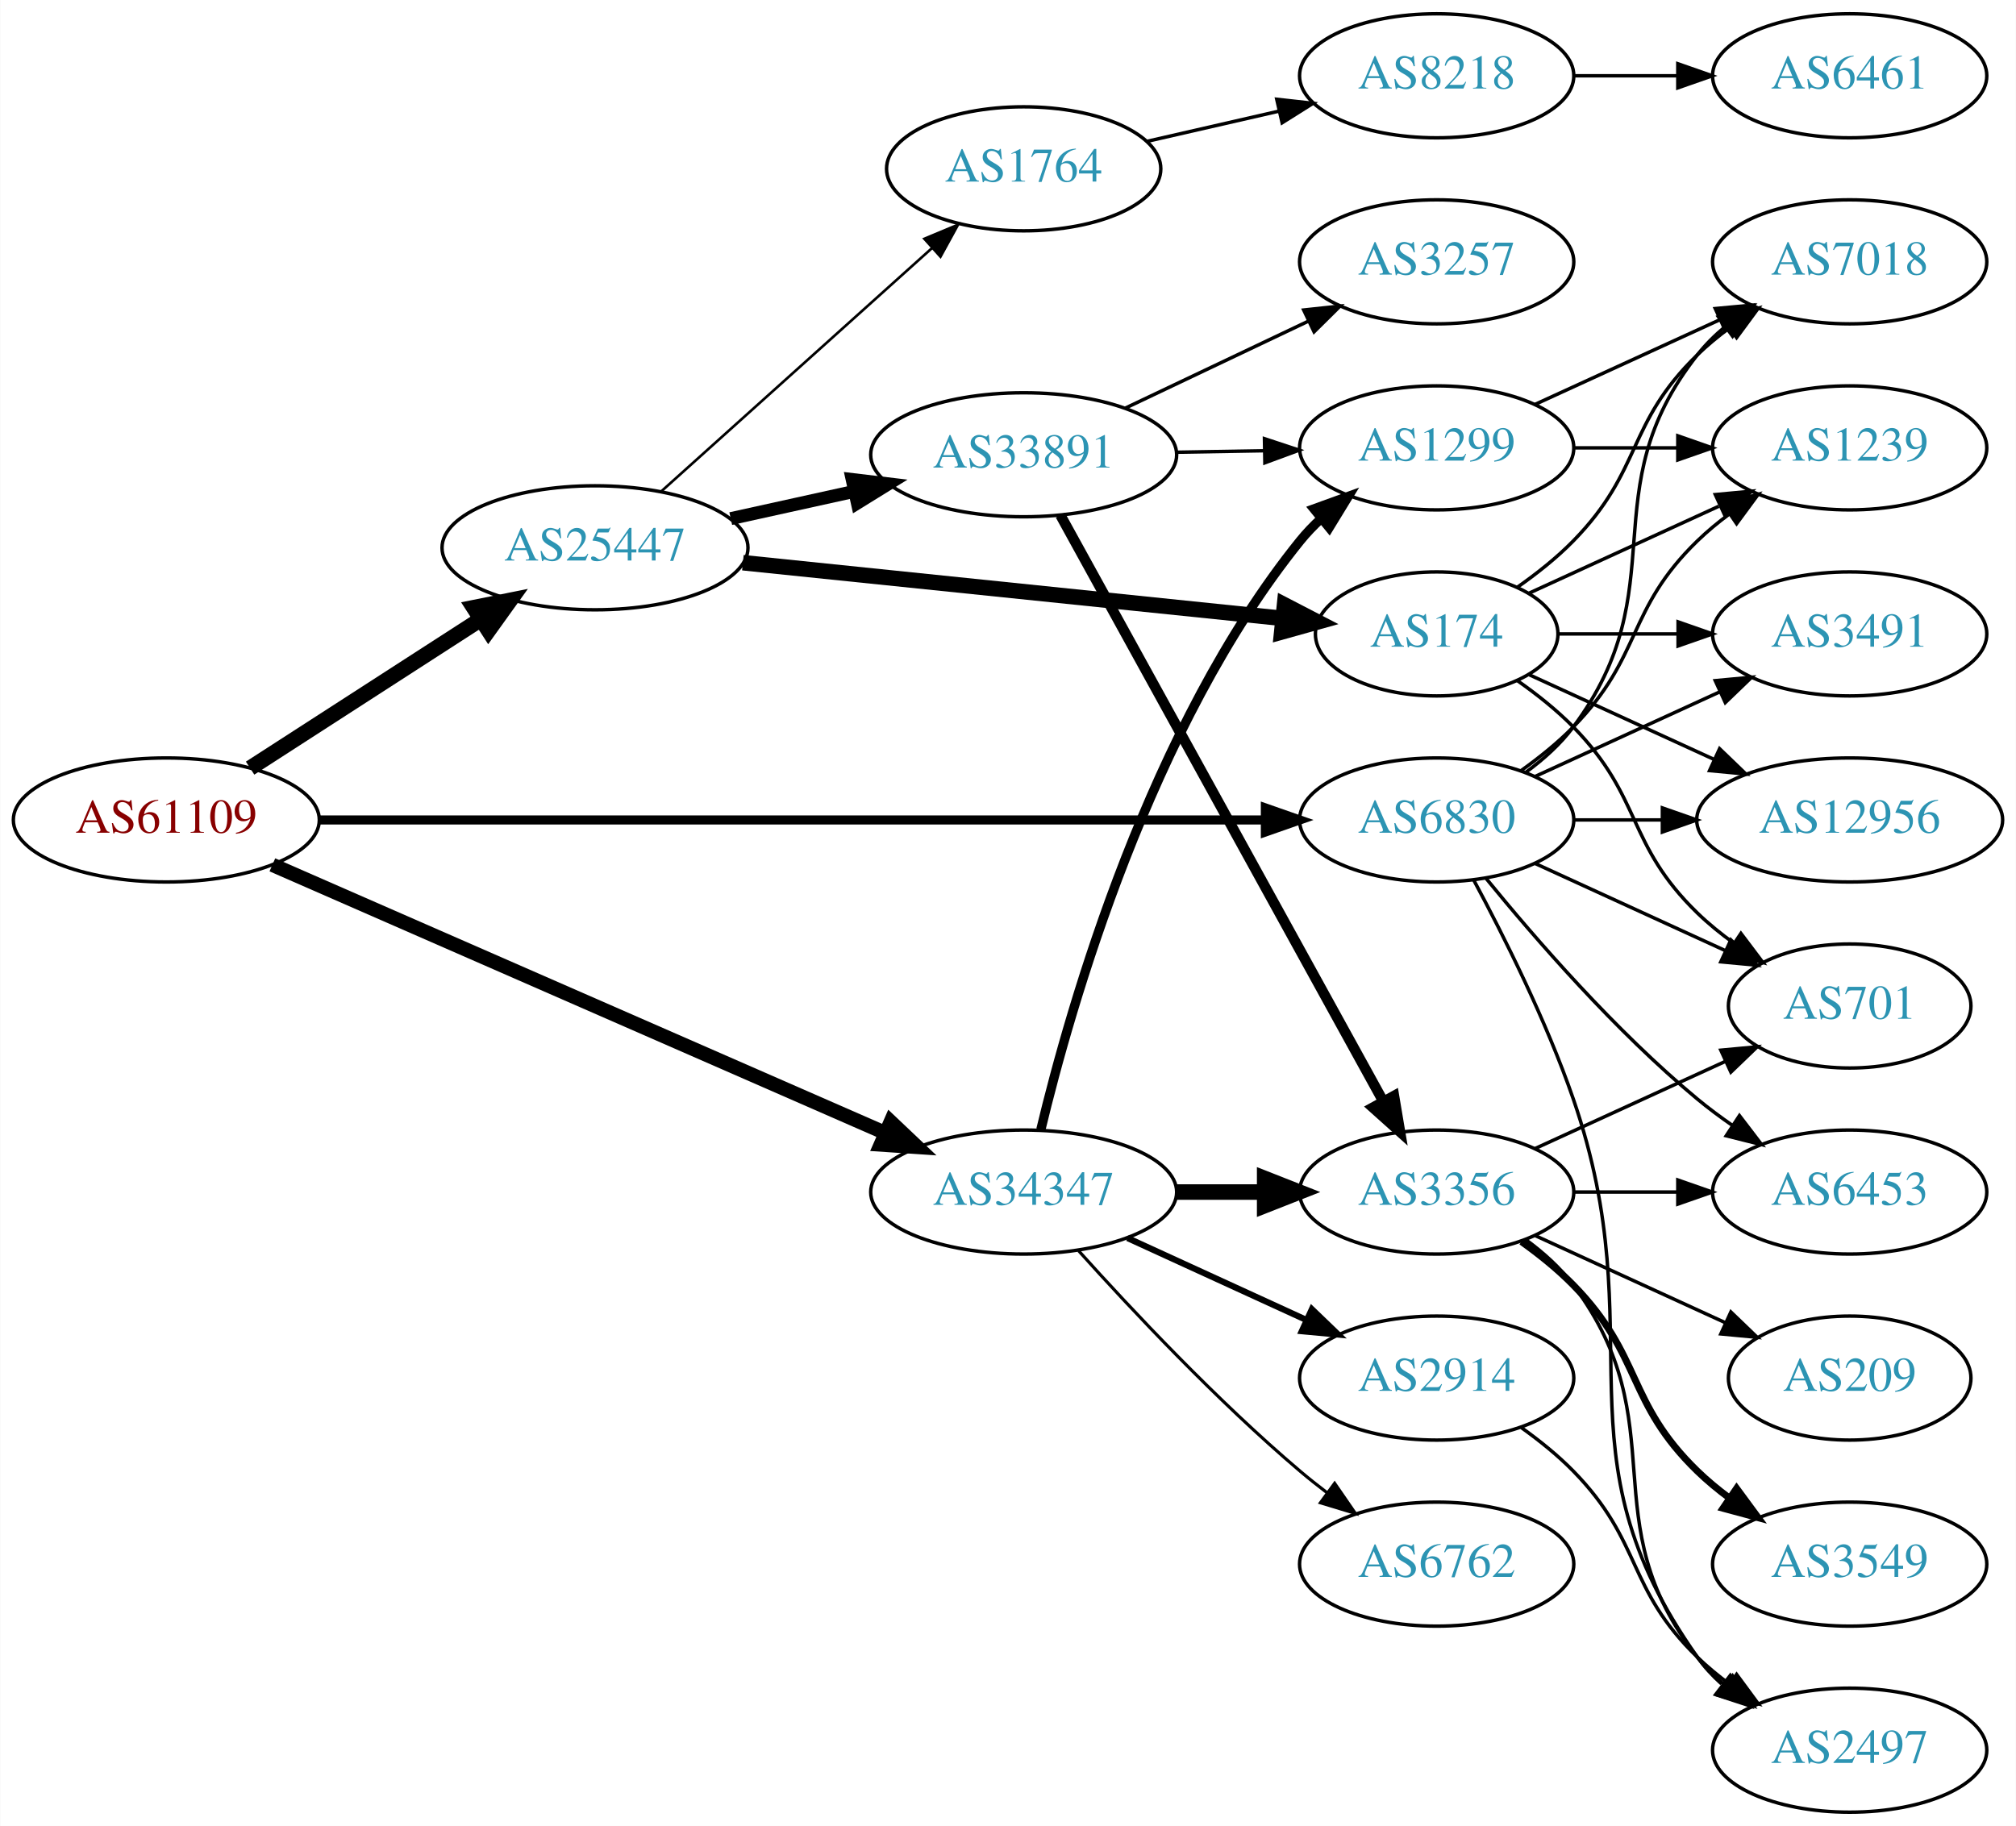
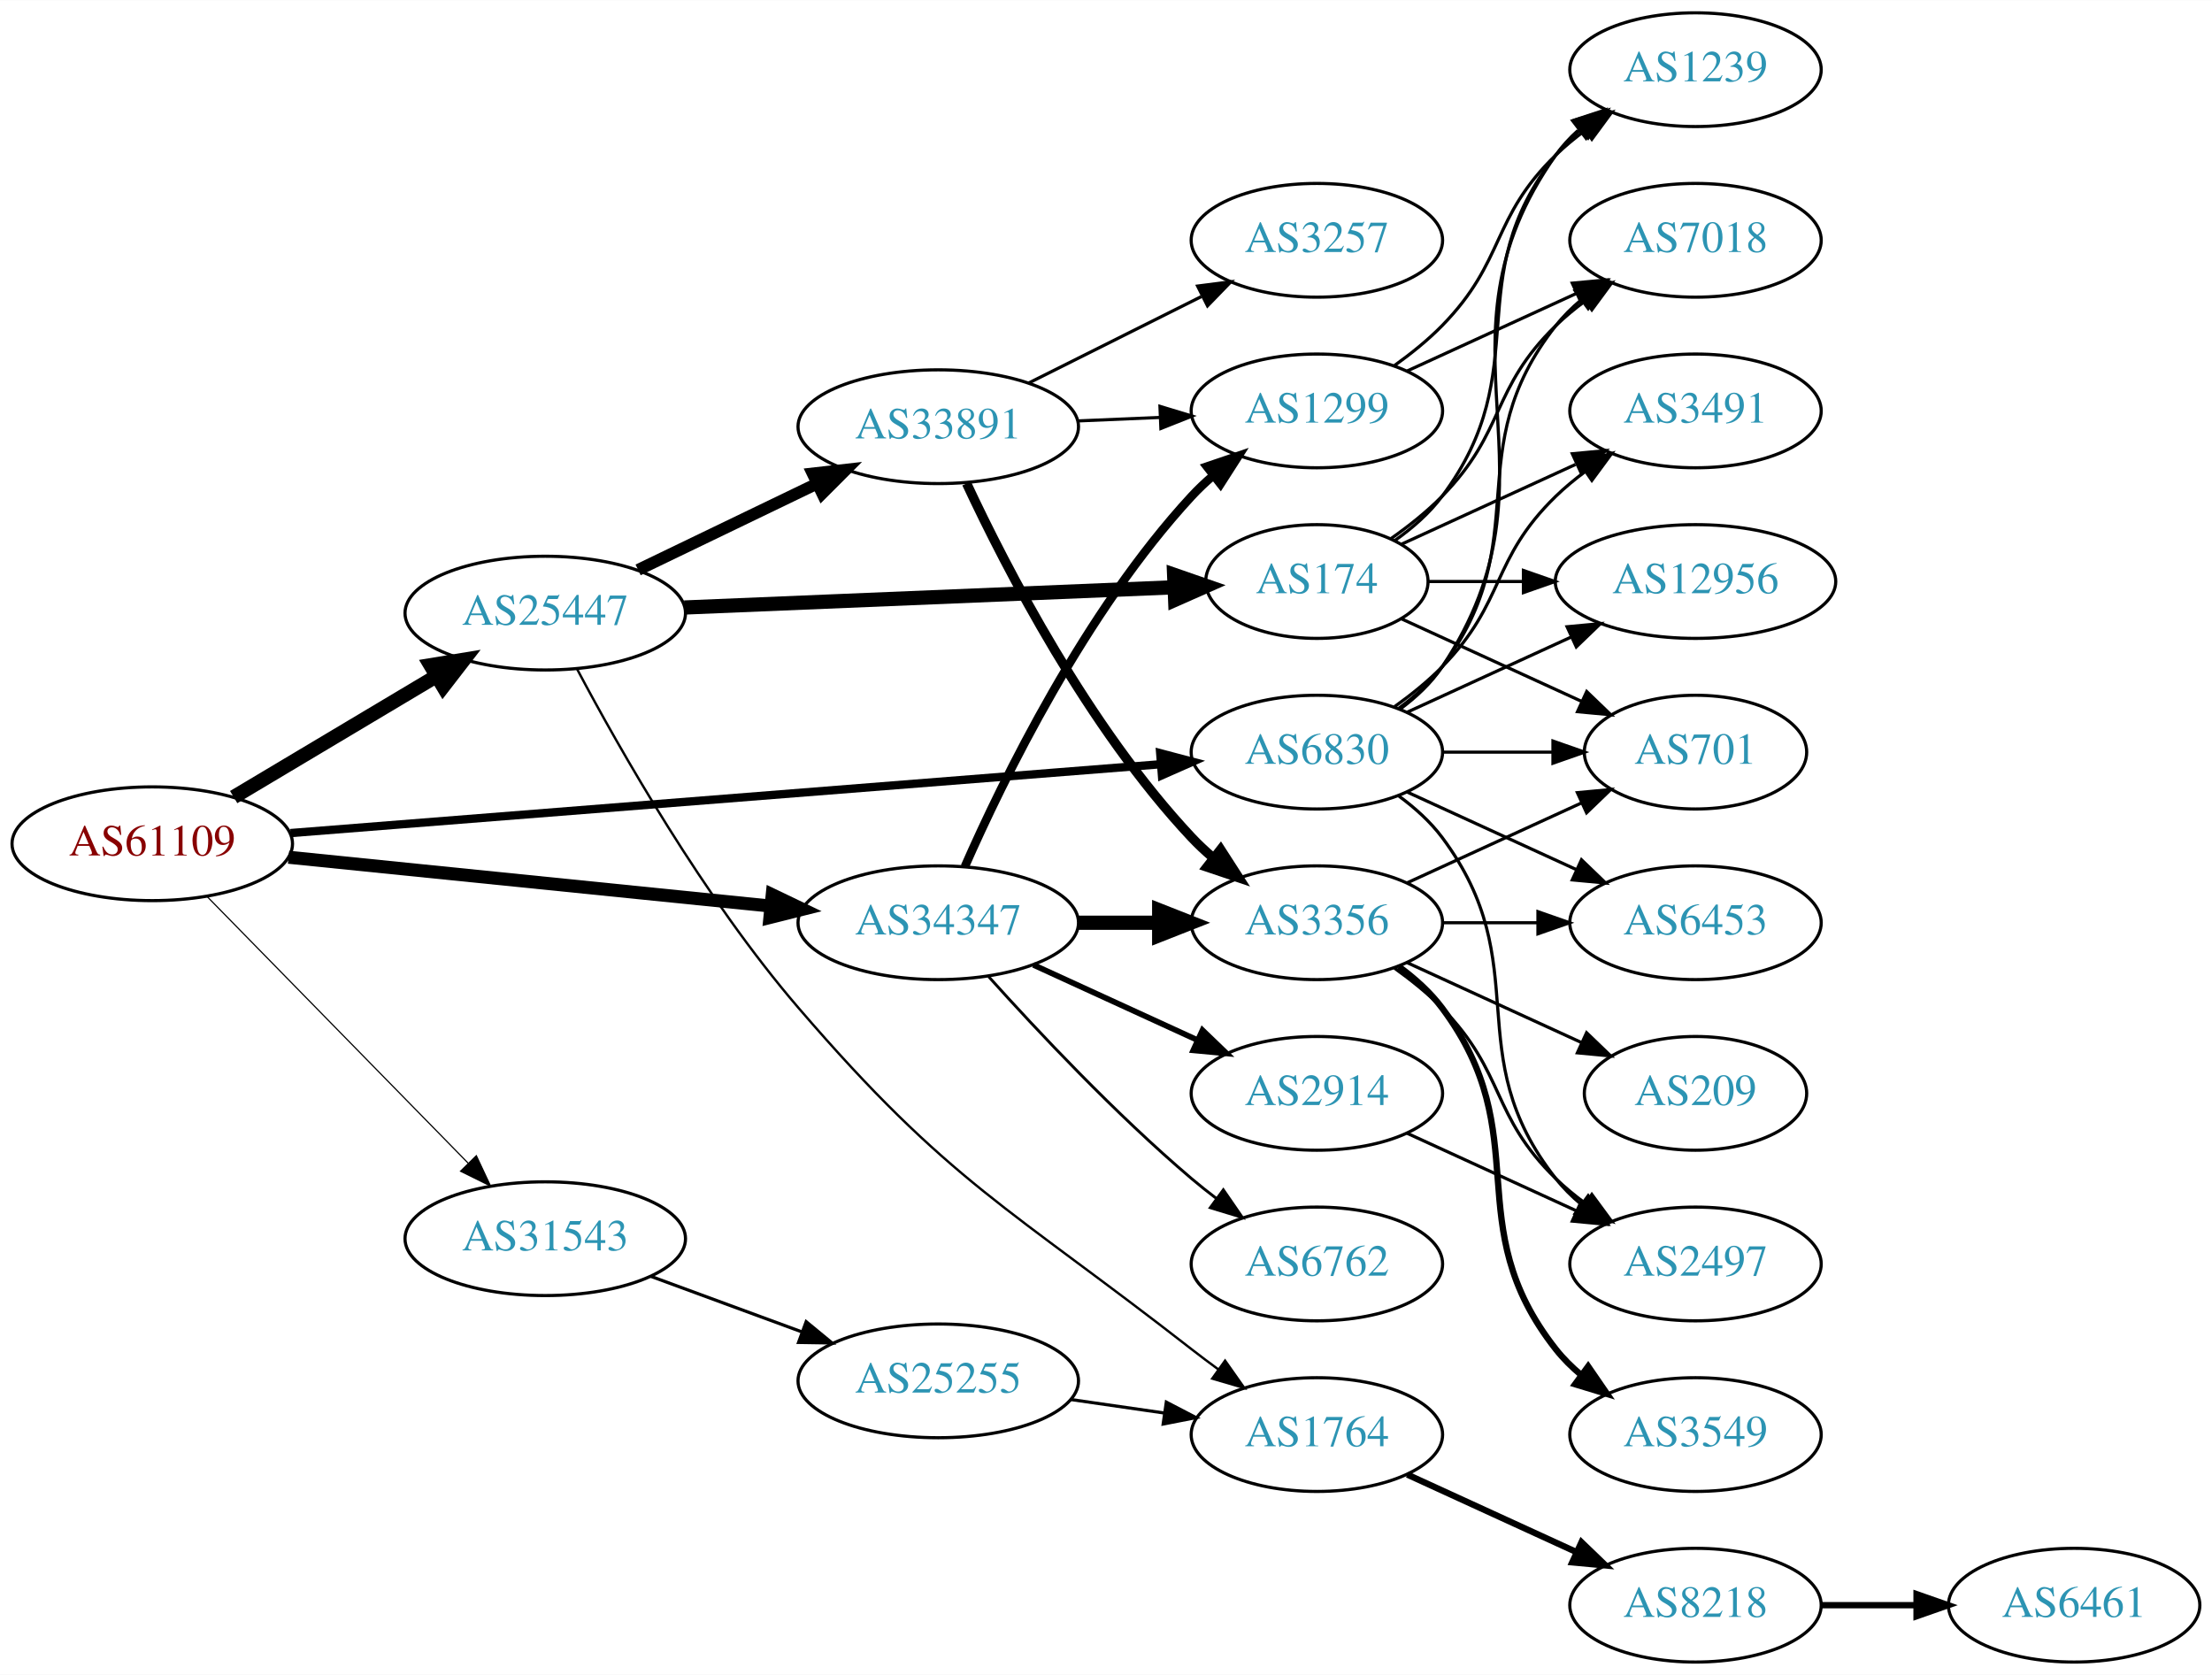
- <svg xmlns="http://www.w3.org/2000/svg" xmlns:xlink="http://www.w3.org/1999/xlink" width="585pt" height="530pt" viewBox="0.00 0.00 584.86 530.00">
+ <svg xmlns="http://www.w3.org/2000/svg" xmlns:xlink="http://www.w3.org/1999/xlink" width="700pt" height="530pt" viewBox="0.00 0.00 700.15 530.00">
  <g id="graph0" class="graph" transform="scale(1 1) rotate(0) translate(4 526)">
-     <polygon fill="white" stroke="none" points="-4,4 -4,-526 580.862,-526 580.862,4 -4,4" />
+     <polygon fill="white" stroke="none" points="-4,4 -4,-526 696.155,-526 696.155,4 -4,4" />
    <g id="node1" class="node">
      <g id="a_node1">
        <a xlink:href="/asn/61109" xlink:title="AS61109 ~ Stadtgemeinde/Stadtwerke Imst [AT]">
-           <ellipse fill="#ffffff" stroke="black" cx="44.196" cy="-288" rx="44.393" ry="18" />
-           <text text-anchor="middle" x="44.196" y="-284.3" font-family="Times,serif" font-size="14.00" fill="#880000">AS61109</text>
+           <ellipse fill="#ffffff" stroke="black" cx="44.196" cy="-259" rx="44.393" ry="18" />
+           <text text-anchor="middle" x="44.196" y="-255.3" font-family="Times,serif" font-size="14.00" fill="#880000">AS61109</text>
        </a>
      </g>
    </g>
    <g id="node2" class="node">
      <g id="a_node2">
        <a xlink:href="/asn/6830" xlink:title="AS6830 ~ LGI-UPC [AT]">
          <ellipse fill="#ffffff" stroke="black" cx="412.823" cy="-288" rx="39.794" ry="18" />
          <text text-anchor="middle" x="412.823" y="-284.3" font-family="Times,serif" font-size="14.00" fill="#2c94b3">AS6830</text>
        </a>
      </g>
    </g>
    <g id="edge1" class="edge">
-       <path fill="none" stroke="black" stroke-width="2.625" d="M88.693,-288C157.482,-288 290.945,-288 362.947,-288" />
-       <polygon fill="black" stroke="black" stroke-width="2.625" points="363.109,-291.5 373.109,-288 363.109,-284.5 363.109,-291.5" />
+       <path fill="none" stroke="black" stroke-width="2.625" d="M87.97,-262.383C156.654,-267.816 291.122,-278.453 363.294,-284.161" />
+       <polygon fill="black" stroke="black" stroke-width="2.625" points="363.23,-287.667 373.475,-284.967 363.782,-280.689 363.23,-287.667" />
    </g>
    <g id="node3" class="node">
      <g id="a_node3">
        <a xlink:href="/asn/25447" xlink:title="AS25447 ~ Hackl-Str. 1, Object 2, OG2 [AT]">
-           <ellipse fill="#ffffff" stroke="black" cx="168.588" cy="-367" rx="44.393" ry="18" />
-           <text text-anchor="middle" x="168.588" y="-363.3" font-family="Times,serif" font-size="14.00" fill="#2c94b3">AS25447</text>
+           <ellipse fill="#ffffff" stroke="black" cx="168.588" cy="-332" rx="44.393" ry="18" />
+           <text text-anchor="middle" x="168.588" y="-328.3" font-family="Times,serif" font-size="14.00" fill="#2c94b3">AS25447</text>
        </a>
      </g>
    </g>
    <g id="edge2" class="edge">
-       <path fill="none" stroke="black" stroke-width="4.5" d="M68.505,-303.045C87.44,-315.267 114.352,-332.638 135.352,-346.192" />
-       <polygon fill="black" stroke="black" stroke-width="4.5" points="133.412,-349.627 143.949,-351.742 137.683,-343.01 133.412,-349.627" />
+       <path fill="none" stroke="black" stroke-width="4.5" d="M69.964,-273.773C88.461,-284.805 113.94,-300.002 134.23,-312.104" />
+       <polygon fill="black" stroke="black" stroke-width="4.5" points="132.252,-315.508 142.857,-317.249 136.286,-308.745 132.252,-315.508" />
    </g>
    <g id="node4" class="node">
      <g id="a_node4">
-         <a xlink:href="/asn/34347" xlink:title="AS34347 ~ HALLAG Kommunal GmbH [AT]">
-           <ellipse fill="#ffffff" stroke="black" cx="292.98" cy="-180" rx="44.393" ry="18" />
-           <text text-anchor="middle" x="292.98" y="-176.3" font-family="Times,serif" font-size="14.00" fill="#2c94b3">AS34347</text>
+         <a xlink:href="/asn/31543" xlink:title="AS31543 ~ myNET gmbh [AT]">
+           <ellipse fill="#ffffff" stroke="black" cx="168.588" cy="-134" rx="44.393" ry="18" />
+           <text text-anchor="middle" x="168.588" y="-130.3" font-family="Times,serif" font-size="14.00" fill="#2c94b3">AS31543</text>
        </a>
      </g>
    </g>
    <g id="edge3" class="edge">
-       <path fill="none" stroke="black" stroke-width="4.125" d="M74.964,-274.973C119.433,-255.512 203.256,-218.828 252.699,-197.191" />
-       <polygon fill="black" stroke="black" stroke-width="4.125" points="254.393,-200.389 262.107,-193.074 251.499,-193.776 254.393,-200.389" />
+       <path fill="none" stroke="black" stroke-width="0.375" d="M61.449,-242.401C82.663,-220.734 119.938,-182.666 144.192,-157.895" />
+       <polygon fill="black" stroke="black" stroke-width="0.375" points="146.773,-160.262 151.268,-150.668 141.771,-155.364 146.773,-160.262" />
    </g>
    <g id="node5" class="node">
      <g id="a_node5">
+         <a xlink:href="/asn/34347" xlink:title="AS34347 ~ HALLAG Kommunal GmbH [AT]">
+           <ellipse fill="#ffffff" stroke="black" cx="292.98" cy="-234" rx="44.393" ry="18" />
+           <text text-anchor="middle" x="292.98" y="-230.3" font-family="Times,serif" font-size="14.00" fill="#2c94b3">AS34347</text>
+         </a>
+       </g>
+     </g>
+     <g id="edge4" class="edge">
+       <path fill="none" stroke="black" stroke-width="4.125" d="M87.339,-254.731C129.486,-250.461 194.398,-243.885 239.781,-239.288" />
+       <polygon fill="black" stroke="black" stroke-width="4.125" points="240.426,-242.851 250.011,-238.252 239.698,-235.669 240.426,-242.851" />
+     </g>
+     <g id="node6" class="node">
+       <g id="a_node6">
+         <a xlink:href="/asn/2497" xlink:title="AS2497 ~ Internet Initiative Japan Inc. [JP]">
+           <ellipse fill="#ffffff" stroke="black" cx="532.666" cy="-126" rx="39.794" ry="18" />
+           <text text-anchor="middle" x="532.666" y="-122.3" font-family="Times,serif" font-size="14.00" fill="#2c94b3">AS2497</text>
+         </a>
+       </g>
+     </g>
+     <g id="edge5" class="edge">
+       <path fill="none" stroke="black" d="M438.754,-274.118C443.83,-270.389 448.748,-265.984 452.469,-261 482.741,-220.458 457.171,-192.754 488.469,-153 490.794,-150.047 493.538,-147.33 496.497,-144.853" />
+       <polygon fill="black" stroke="black" points="498.69,-147.585 504.694,-138.855 494.557,-141.936 498.69,-147.585" />
+     </g>
+     <g id="node7" class="node">
+       <g id="a_node7">
+         <a xlink:href="/asn/6453" xlink:title="AS6453 ~ TATA COMMUNICATIONS (AMERICA) INC [US]">
+           <ellipse fill="#ffffff" stroke="black" cx="532.666" cy="-234" rx="39.794" ry="18" />
+           <text text-anchor="middle" x="532.666" y="-230.3" font-family="Times,serif" font-size="14.00" fill="#2c94b3">AS6453</text>
+         </a>
+       </g>
+     </g>
+     <g id="edge6" class="edge">
+       <path fill="none" stroke="black" d="M441.452,-275.339C457.409,-268.027 477.679,-258.739 494.962,-250.819" />
+       <polygon fill="black" stroke="black" points="496.577,-253.929 504.21,-246.581 493.661,-247.565 496.577,-253.929" />
+     </g>
+     <g id="node8" class="node">
+       <g id="a_node8">
+         <a xlink:href="/asn/3491" xlink:title="AS3491 ~ PCCW Global, Inc. [US]">
+           <ellipse fill="#ffffff" stroke="black" cx="532.666" cy="-396" rx="39.794" ry="18" />
+           <text text-anchor="middle" x="532.666" y="-392.3" font-family="Times,serif" font-size="14.00" fill="#2c94b3">AS3491</text>
+         </a>
+       </g>
+     </g>
+     <g id="edge7" class="edge">
+       <path fill="none" stroke="black" d="M437.417,-302.389C442.673,-306.148 448.005,-310.437 452.469,-315 472.642,-335.617 467.776,-348.906 488.469,-369 491.315,-371.763 494.488,-374.386 497.789,-376.834" />
+       <polygon fill="black" stroke="black" points="495.905,-379.786 506.136,-382.538 499.854,-374.006 495.905,-379.786" />
+     </g>
+     <g id="node9" class="node">
+       <g id="a_node9">
        <a xlink:href="/asn/7018" xlink:title="AS7018 ~ AT&amp;T Services, Inc. [US]">
          <ellipse fill="#ffffff" stroke="black" cx="532.666" cy="-450" rx="39.794" ry="18" />
          <text text-anchor="middle" x="532.666" y="-446.3" font-family="Times,serif" font-size="14.00" fill="#2c94b3">AS7018</text>
        </a>
      </g>
    </g>
-     <g id="edge4" class="edge">
+     <g id="edge8" class="edge">
      <path fill="none" stroke="black" d="M438.754,-301.882C443.83,-305.611 448.748,-310.016 452.469,-315 482.741,-355.542 457.171,-383.246 488.469,-423 490.794,-425.953 493.538,-428.67 496.497,-431.147" />
      <polygon fill="black" stroke="black" points="494.557,-434.064 504.694,-437.145 498.69,-428.415 494.557,-434.064" />
    </g>
-     <g id="node6" class="node">
-       <g id="a_node6">
-         <a xlink:href="/asn/3491" xlink:title="AS3491 ~ PCCW Global, Inc. [US]">
-           <ellipse fill="#ffffff" stroke="black" cx="532.666" cy="-342" rx="39.794" ry="18" />
-           <text text-anchor="middle" x="532.666" y="-338.3" font-family="Times,serif" font-size="14.00" fill="#2c94b3">AS3491</text>
-         </a>
-       </g>
-     </g>
-     <g id="edge5" class="edge">
-       <path fill="none" stroke="black" d="M441.452,-300.661C457.409,-307.973 477.679,-317.261 494.962,-325.181" />
-       <polygon fill="black" stroke="black" points="493.661,-328.435 504.21,-329.419 496.577,-322.071 493.661,-328.435" />
-     </g>
-     <g id="node7" class="node">
-       <g id="a_node7">
-         <a xlink:href="/asn/1239" xlink:title="AS1239 ~ Sprint [US]">
-           <ellipse fill="#ffffff" stroke="black" cx="532.666" cy="-396" rx="39.794" ry="18" />
-           <text text-anchor="middle" x="532.666" y="-392.3" font-family="Times,serif" font-size="14.00" fill="#2c94b3">AS1239</text>
-         </a>
-       </g>
-     </g>
-     <g id="edge6" class="edge">
-       <path fill="none" stroke="black" d="M437.417,-302.389C442.673,-306.148 448.005,-310.437 452.469,-315 472.642,-335.617 467.776,-348.906 488.469,-369 491.315,-371.763 494.488,-374.386 497.789,-376.834" />
-       <polygon fill="black" stroke="black" points="495.905,-379.786 506.136,-382.538 499.854,-374.006 495.905,-379.786" />
-     </g>
-     <g id="node8" class="node">
-       <g id="a_node8">
-         <a xlink:href="/asn/6453" xlink:title="AS6453 ~ TATA COMMUNICATIONS (AMERICA) INC [US]">
-           <ellipse fill="#ffffff" stroke="black" cx="532.666" cy="-180" rx="39.794" ry="18" />
-           <text text-anchor="middle" x="532.666" y="-176.3" font-family="Times,serif" font-size="14.00" fill="#2c94b3">AS6453</text>
-         </a>
-       </g>
-     </g>
-     <g id="edge7" class="edge">
-       <path fill="none" stroke="black" d="M427.242,-270.935C441.357,-253.625 464.771,-226.655 488.469,-207 491.686,-204.332 495.186,-201.73 498.757,-199.259" />
-       <polygon fill="black" stroke="black" points="500.68,-202.183 507.113,-193.764 496.835,-196.334 500.68,-202.183" />
-     </g>
-     <g id="node9" class="node">
-       <g id="a_node9">
-         <a xlink:href="/asn/701" xlink:title="AS701 ~ UUNET [US]">
-           <ellipse fill="#ffffff" stroke="black" cx="532.666" cy="-234" rx="35.194" ry="18" />
-           <text text-anchor="middle" x="532.666" y="-230.3" font-family="Times,serif" font-size="14.00" fill="#2c94b3">AS701</text>
-         </a>
-       </g>
-     </g>
-     <g id="edge8" class="edge">
-       <path fill="none" stroke="black" d="M441.452,-275.339C457.868,-267.817 478.85,-258.202 496.446,-250.139" />
-       <polygon fill="black" stroke="black" points="498.191,-253.189 505.824,-245.842 495.275,-246.826 498.191,-253.189" />
-     </g>
    <g id="node10" class="node">
      <g id="a_node10">
-         <a xlink:href="/asn/2497" xlink:title="AS2497 ~ Internet Initiative Japan Inc. [JP]">
-           <ellipse fill="#ffffff" stroke="black" cx="532.666" cy="-18" rx="39.794" ry="18" />
-           <text text-anchor="middle" x="532.666" y="-14.3" font-family="Times,serif" font-size="14.00" fill="#2c94b3">AS2497</text>
+         <a xlink:href="/asn/701" xlink:title="AS701 ~ UUNET [US]">
+           <ellipse fill="#ffffff" stroke="black" cx="532.666" cy="-288" rx="35.194" ry="18" />
+           <text text-anchor="middle" x="532.666" y="-284.3" font-family="Times,serif" font-size="14.00" fill="#2c94b3">AS701</text>
        </a>
      </g>
    </g>
    <g id="edge9" class="edge">
-       <path fill="none" stroke="black" d="M423.616,-270.474C432.253,-254.389 444.65,-229.685 452.469,-207 476.504,-137.269 445.89,-105.225 488.469,-45 490.461,-42.184 492.848,-39.599 495.464,-37.24" />
-       <polygon fill="black" stroke="black" points="498.016,-39.694 503.832,-30.838 493.763,-34.135 498.016,-39.694" />
+       <path fill="none" stroke="black" d="M452.736,-288C463.822,-288 475.982,-288 487.364,-288" />
+       <polygon fill="black" stroke="black" points="487.546,-291.5 497.546,-288 487.546,-284.5 487.546,-291.5" />
    </g>
    <g id="node11" class="node">
      <g id="a_node11">
        <a xlink:href="/asn/12956" xlink:title="AS12956 ~ TELXIUS [ES]">
-           <ellipse fill="#ffffff" stroke="black" cx="532.666" cy="-288" rx="44.393" ry="18" />
-           <text text-anchor="middle" x="532.666" y="-284.3" font-family="Times,serif" font-size="14.00" fill="#2c94b3">AS12956</text>
+           <ellipse fill="#ffffff" stroke="black" cx="532.666" cy="-342" rx="44.393" ry="18" />
+           <text text-anchor="middle" x="532.666" y="-338.3" font-family="Times,serif" font-size="14.00" fill="#2c94b3">AS12956</text>
        </a>
      </g>
    </g>
    <g id="edge10" class="edge">
-       <path fill="none" stroke="black" d="M452.736,-288C460.838,-288 469.513,-288 478.04,-288" />
-       <polygon fill="black" stroke="black" points="478.317,-291.5 488.317,-288 478.317,-284.5 478.317,-291.5" />
+       <path fill="none" stroke="black" d="M441.452,-300.661C456.95,-307.762 476.516,-316.728 493.463,-324.494" />
+       <polygon fill="black" stroke="black" points="492.016,-327.681 502.565,-328.665 494.933,-321.317 492.016,-327.681" />
    </g>
    <g id="node12" class="node">
      <g id="a_node12">
+         <a xlink:href="/asn/1239" xlink:title="AS1239 ~ Sprint [US]">
+           <ellipse fill="#ffffff" stroke="black" cx="532.666" cy="-504" rx="39.794" ry="18" />
+           <text text-anchor="middle" x="532.666" y="-500.3" font-family="Times,serif" font-size="14.00" fill="#2c94b3">AS1239</text>
+         </a>
+       </g>
+     </g>
+     <g id="edge11" class="edge">
+       <path fill="none" stroke="black" d="M439.142,-301.607C444.198,-305.351 449.01,-309.831 452.469,-315 493.494,-376.294 445.89,-416.775 488.469,-477 490.461,-479.816 492.848,-482.401 495.464,-484.76" />
+       <polygon fill="black" stroke="black" points="493.763,-487.865 503.832,-491.162 498.016,-482.306 493.763,-487.865" />
+     </g>
+     <g id="node13" class="node">
+       <g id="a_node13">
        <a xlink:href="/asn/174" xlink:title="AS174 ~ Cogent Communications [US]">
          <ellipse fill="#ffffff" stroke="black" cx="412.823" cy="-342" rx="35.194" ry="18" />
          <text text-anchor="middle" x="412.823" y="-338.3" font-family="Times,serif" font-size="14.00" fill="#2c94b3">AS174</text>
        </a>
      </g>
    </g>
-     <g id="edge11" class="edge">
-       <path fill="none" stroke="black" stroke-width="4.5" d="M211.506,-362.674C255.257,-358.159 323.561,-351.109 368.007,-346.522" />
-       <polygon fill="black" stroke="black" stroke-width="4.5" points="368.668,-350.412 378.211,-345.469 367.86,-342.579 368.668,-350.412" />
-     </g>
-     <g id="node13" class="node">
-       <g id="a_node13">
-         <a xlink:href="/asn/33891" xlink:title="AS33891 ~ CORE-BACKBONE GMBH GLOBAL NETWORK [DE]">
-           <ellipse fill="#ffffff" stroke="black" cx="292.98" cy="-394" rx="44.393" ry="18" />
-           <text text-anchor="middle" x="292.98" y="-390.3" font-family="Times,serif" font-size="14.00" fill="#2c94b3">AS33891</text>
-         </a>
-       </g>
-     </g>
    <g id="edge12" class="edge">
-       <path fill="none" stroke="black" stroke-width="3.75" d="M207.978,-375.469C219.37,-377.982 231.993,-380.767 243.917,-383.397" />
-       <polygon fill="black" stroke="black" stroke-width="3.75" points="243.208,-386.825 253.727,-385.561 244.716,-379.989 243.208,-386.825" />
+       <path fill="none" stroke="black" stroke-width="4.5" d="M212.616,-333.776C256.291,-335.579 323.582,-338.357 367.66,-340.177" />
+       <polygon fill="black" stroke="black" stroke-width="4.5" points="367.636,-344.117 377.79,-340.595 367.961,-336.248 367.636,-344.117" />
    </g>
    <g id="node14" class="node">
      <g id="a_node14">
-         <a xlink:href="/asn/1764" xlink:title="AS1764 ~ NEXTLAYER-AS [AT]">
-           <ellipse fill="#ffffff" stroke="black" cx="292.98" cy="-477" rx="39.794" ry="18" />
-           <text text-anchor="middle" x="292.98" y="-473.3" font-family="Times,serif" font-size="14.00" fill="#2c94b3">AS1764</text>
+         <a xlink:href="/asn/33891" xlink:title="AS33891 ~ CORE-BACKBONE GMBH GLOBAL NETWORK [DE]">
+           <ellipse fill="#ffffff" stroke="black" cx="292.98" cy="-391" rx="44.393" ry="18" />
+           <text text-anchor="middle" x="292.98" y="-387.3" font-family="Times,serif" font-size="14.00" fill="#2c94b3">AS33891</text>
        </a>
      </g>
    </g>
    <g id="edge13" class="edge">
-       <path fill="none" stroke="black" stroke-width="0.75" d="M187.912,-383.468C208.761,-402.207 242.955,-432.938 266.42,-454.027" />
-       <polygon fill="black" stroke="black" stroke-width="0.75" points="264.154,-456.697 273.931,-460.778 268.833,-451.491 264.154,-456.697" />
+       <path fill="none" stroke="black" stroke-width="3.75" d="M197.975,-345.684C214.813,-353.801 236.355,-364.186 254.569,-372.966" />
+       <polygon fill="black" stroke="black" stroke-width="3.75" points="253.22,-376.201 263.747,-377.39 256.259,-369.895 253.22,-376.201" />
    </g>
    <g id="node15" class="node">
      <g id="a_node15">
+         <a xlink:href="/asn/1764" xlink:title="AS1764 ~ NEXTLAYER-AS [AT]">
+           <ellipse fill="#ffffff" stroke="black" cx="412.823" cy="-72" rx="39.794" ry="18" />
+           <text text-anchor="middle" x="412.823" y="-68.3" font-family="Times,serif" font-size="14.00" fill="#2c94b3">AS1764</text>
+         </a>
+       </g>
+     </g>
+     <g id="edge14" class="edge">
+       <path fill="none" stroke="black" stroke-width="0.75" d="M178.635,-314.34C192.027,-289.087 218.8,-241.865 248.784,-207 296.524,-151.49 315.445,-144.028 373.176,-99 375.905,-96.872 378.787,-94.71 381.696,-92.584" />
+       <polygon fill="black" stroke="black" stroke-width="0.75" points="383.766,-95.406 389.866,-86.743 379.696,-89.712 383.766,-95.406" />
+     </g>
+     <g id="node23" class="node">
+       <g id="a_node23">
+         <a xlink:href="/asn/25255" xlink:title="AS25255 ~ ==&gt; TELE2 AUSTRIA &lt;== [AT]">
+           <ellipse fill="#ffffff" stroke="black" cx="292.98" cy="-89" rx="44.393" ry="18" />
+           <text text-anchor="middle" x="292.98" y="-85.3" font-family="Times,serif" font-size="14.00" fill="#2c94b3">AS25255</text>
+         </a>
+       </g>
+     </g>
+     <g id="edge30" class="edge">
+       <path fill="none" stroke="black" d="M202.066,-122.059C216.727,-116.668 234.234,-110.232 249.886,-104.477" />
+       <polygon fill="black" stroke="black" points="251.173,-107.733 259.351,-100.997 248.758,-101.163 251.173,-107.733" />
+     </g>
+     <g id="node17" class="node">
+       <g id="a_node17">
        <a xlink:href="/asn/1299" xlink:title="AS1299 ~ Telia Carrier [EU]">
          <ellipse fill="#ffffff" stroke="black" cx="412.823" cy="-396" rx="39.794" ry="18" />
          <text text-anchor="middle" x="412.823" y="-392.3" font-family="Times,serif" font-size="14.00" fill="#2c94b3">AS1299</text>
        </a>
      </g>
    </g>
-     <g id="edge31" class="edge">
-       <path fill="none" stroke="black" stroke-width="2.7" d="M297.973,-198.158C306.584,-234.026 329.726,-315.146 373.176,-369 375.007,-371.269 377.077,-373.43 379.284,-375.468" />
-       <polygon fill="black" stroke="black" stroke-width="2.7" points="377.207,-378.291 387.166,-381.906 381.635,-372.869 377.207,-378.291" />
-     </g>
-     <g id="node17" class="node">
-       <g id="a_node17">
+     <g id="edge35" class="edge">
+       <path fill="none" stroke="black" stroke-width="2.7" d="M301.396,-251.761C313.464,-279.183 339.436,-332.473 373.176,-369 375.207,-371.198 377.446,-373.319 379.792,-375.34" />
+       <polygon fill="black" stroke="black" stroke-width="2.7" points="378.004,-378.386 388.036,-381.794 382.319,-372.874 378.004,-378.386" />
+     </g>
+     <g id="node18" class="node">
+       <g id="a_node18">
        <a xlink:href="/asn/3356" xlink:title="AS3356 ~ Level 3 Parent, LLC [US]">
+           <ellipse fill="#ffffff" stroke="black" cx="412.823" cy="-234" rx="39.794" ry="18" />
+           <text text-anchor="middle" x="412.823" y="-230.3" font-family="Times,serif" font-size="14.00" fill="#2c94b3">AS3356</text>
+         </a>
+       </g>
+     </g>
+     <g id="edge33" class="edge">
+       <path fill="none" stroke="black" stroke-width="4.5" d="M337.191,-234C345.504,-234 354.267,-234 362.749,-234" />
+       <polygon fill="black" stroke="black" stroke-width="4.5" points="362.908,-237.938 372.908,-234 362.908,-230.063 362.908,-237.938" />
+     </g>
+     <g id="node24" class="node">
+       <g id="a_node24">
+         <a xlink:href="/asn/2914" xlink:title="AS2914 ~ NTT America, Inc. [US]">
          <ellipse fill="#ffffff" stroke="black" cx="412.823" cy="-180" rx="39.794" ry="18" />
-           <text text-anchor="middle" x="412.823" y="-176.3" font-family="Times,serif" font-size="14.00" fill="#2c94b3">AS3356</text>
+           <text text-anchor="middle" x="412.823" y="-176.3" font-family="Times,serif" font-size="14.00" fill="#2c94b3">AS2914</text>
        </a>
      </g>
    </g>
    <g id="edge32" class="edge">
-       <path fill="none" stroke="black" stroke-width="4.5" d="M337.191,-180C345.504,-180 354.267,-180 362.749,-180" />
-       <polygon fill="black" stroke="black" stroke-width="4.5" points="362.908,-183.938 372.908,-180 362.908,-176.063 362.908,-183.938" />
-     </g>
-     <g id="node22" class="node">
-       <g id="a_node22">
-         <a xlink:href="/asn/2914" xlink:title="AS2914 ~ NTT America, Inc. [US]">
+       <path fill="none" stroke="black" stroke-width="1.8" d="M323.11,-220.652C338.721,-213.498 358.119,-204.609 374.791,-196.97" />
+       <polygon fill="black" stroke="black" stroke-width="1.8" points="376.61,-199.986 384.243,-192.638 373.694,-193.622 376.61,-199.986" />
+     </g>
+     <g id="node25" class="node">
+       <g id="a_node25">
+         <a xlink:href="/asn/6762" xlink:title="AS6762 ~ TELECOM ITALIA SPARKLE S.p.A. [IT]">
          <ellipse fill="#ffffff" stroke="black" cx="412.823" cy="-126" rx="39.794" ry="18" />
-           <text text-anchor="middle" x="412.823" y="-122.3" font-family="Times,serif" font-size="14.00" fill="#2c94b3">AS2914</text>
-         </a>
-       </g>
-     </g>
-     <g id="edge29" class="edge">
-       <path fill="none" stroke="black" stroke-width="1.8" d="M323.11,-166.652C338.721,-159.498 358.119,-150.609 374.791,-142.97" />
-       <polygon fill="black" stroke="black" stroke-width="1.8" points="376.61,-145.986 384.243,-138.638 373.694,-139.622 376.61,-145.986" />
-     </g>
-     <g id="node23" class="node">
-       <g id="a_node23">
-         <a xlink:href="/asn/6762" xlink:title="AS6762 ~ TELECOM ITALIA SPARKLE S.p.A. [IT]">
-           <ellipse fill="#ffffff" stroke="black" cx="412.823" cy="-72" rx="39.794" ry="18" />
-           <text text-anchor="middle" x="412.823" y="-68.3" font-family="Times,serif" font-size="14.00" fill="#2c94b3">AS6762</text>
-         </a>
-       </g>
-     </g>
-     <g id="edge30" class="edge">
-       <path fill="none" stroke="black" stroke-width="0.9" d="M308.913,-162.956C324.239,-145.903 349.175,-119.35 373.176,-99 375.674,-96.883 378.334,-94.768 381.045,-92.707" />
-       <polygon fill="black" stroke="black" stroke-width="0.9" points="383.212,-95.459 389.222,-86.734 379.082,-89.806 383.212,-95.459" />
-     </g>
-     <g id="edge14" class="edge">
-       <path fill="none" stroke="black" d="M436.206,-355.532C441.848,-359.49 447.661,-364.086 452.469,-369 472.642,-389.617 467.776,-402.906 488.469,-423 491.315,-425.763 494.488,-428.386 497.789,-430.834" />
-       <polygon fill="black" stroke="black" points="495.905,-433.786 506.136,-436.538 499.854,-428.006 495.905,-433.786" />
-     </g>
-     <g id="edge17" class="edge">
-       <path fill="none" stroke="black" d="M448.225,-342C459.049,-342 471.216,-342 482.843,-342" />
-       <polygon fill="black" stroke="black" points="482.874,-345.5 492.874,-342 482.874,-338.5 482.874,-345.5" />
+           <text text-anchor="middle" x="412.823" y="-122.3" font-family="Times,serif" font-size="14.00" fill="#2c94b3">AS6762</text>
+         </a>
+       </g>
+     </g>
+     <g id="edge34" class="edge">
+       <path fill="none" stroke="black" stroke-width="0.9" d="M308.913,-216.956C324.239,-199.903 349.175,-173.35 373.176,-153 375.674,-150.883 378.334,-148.768 381.045,-146.707" />
+       <polygon fill="black" stroke="black" stroke-width="0.9" points="383.212,-149.459 389.222,-140.734 379.082,-143.806 383.212,-149.459" />
    </g>
    <g id="edge18" class="edge">
      <path fill="none" stroke="black" d="M439.684,-353.851C455.805,-361.238 476.807,-370.862 494.672,-379.048" />
      <polygon fill="black" stroke="black" points="493.675,-382.441 504.224,-383.425 496.591,-376.077 493.675,-382.441" />
    </g>
    <g id="edge16" class="edge">
-       <path fill="none" stroke="black" d="M436.206,-328.468C441.848,-324.51 447.661,-319.914 452.469,-315 472.642,-294.383 467.776,-281.094 488.469,-261 491.697,-257.866 495.348,-254.911 499.126,-252.188" />
-       <polygon fill="black" stroke="black" points="501.105,-255.075 507.486,-246.617 497.224,-249.25 501.105,-255.075" />
+       <path fill="none" stroke="black" d="M436.206,-355.532C441.848,-359.49 447.661,-364.086 452.469,-369 472.642,-389.617 467.776,-402.906 488.469,-423 491.315,-425.763 494.488,-428.386 497.789,-430.834" />
+       <polygon fill="black" stroke="black" points="495.905,-433.786 506.136,-436.538 499.854,-428.006 495.905,-433.786" />
+     </g>
+     <g id="edge19" class="edge">
+       <path fill="none" stroke="black" d="M439.684,-330.149C456.416,-322.482 478.406,-312.406 496.689,-304.028" />
+       <polygon fill="black" stroke="black" points="498.232,-307.171 505.865,-299.823 495.316,-300.807 498.232,-307.171" />
    </g>
    <g id="edge15" class="edge">
-       <path fill="none" stroke="black" d="M439.684,-330.149C455.347,-322.972 475.619,-313.683 493.144,-305.652" />
-       <polygon fill="black" stroke="black" points="494.918,-308.689 502.551,-301.341 492.002,-302.325 494.918,-308.689" />
-     </g>
-     <g id="edge19" class="edge">
-       <path fill="none" stroke="black" d="M337.191,-394.733C345.504,-394.874 354.267,-395.023 362.749,-395.167" />
-       <polygon fill="black" stroke="black" points="362.85,-398.669 372.908,-395.34 362.969,-391.67 362.85,-398.669" />
+       <path fill="none" stroke="black" d="M448.225,-342C457.6,-342 467.983,-342 478.149,-342" />
+       <polygon fill="black" stroke="black" points="478.199,-345.5 488.199,-342 478.198,-338.5 478.199,-345.5" />
+     </g>
+     <g id="edge17" class="edge">
+       <path fill="none" stroke="black" d="M437.549,-355.011C443.046,-358.919 448.454,-363.622 452.469,-369 482.741,-409.542 457.171,-437.246 488.469,-477 490.794,-479.953 493.538,-482.67 496.497,-485.147" />
+       <polygon fill="black" stroke="black" points="494.557,-488.064 504.694,-491.145 498.69,-482.415 494.557,-488.064" />
    </g>
    <g id="node16" class="node">
      <g id="a_node16">
        <a xlink:href="/asn/3257" xlink:title="AS3257 ~ GTT [DE]">
          <ellipse fill="#ffffff" stroke="black" cx="412.823" cy="-450" rx="39.794" ry="18" />
          <text text-anchor="middle" x="412.823" y="-446.3" font-family="Times,serif" font-size="14.00" fill="#2c94b3">AS3257</text>
        </a>
      </g>
    </g>
    <g id="edge20" class="edge">
-       <path fill="none" stroke="black" d="M322.507,-407.556C338.484,-415.149 358.568,-424.693 375.643,-432.807" />
-       <polygon fill="black" stroke="black" points="374.239,-436.015 384.774,-437.146 377.244,-429.692 374.239,-436.015" />
+       <path fill="none" stroke="black" d="M321.609,-404.833C337.911,-412.994 358.714,-423.41 376.234,-432.182" />
+       <polygon fill="black" stroke="black" points="375.072,-435.514 385.581,-436.861 378.206,-429.255 375.072,-435.514" />
    </g>
    <g id="edge21" class="edge">
-       <path fill="none" stroke="black" stroke-width="3" d="M303.624,-376.487C324.262,-339.009 372.814,-250.839 397.244,-206.475" />
-       <polygon fill="black" stroke="black" stroke-width="3" points="400.454,-207.902 402.211,-197.454 394.322,-204.526 400.454,-207.902" />
-     </g>
-     <g id="node20" class="node">
-       <g id="a_node20">
+       <path fill="none" stroke="black" d="M337.191,-392.833C345.597,-393.19 354.464,-393.566 363.035,-393.93" />
+       <polygon fill="black" stroke="black" points="363.154,-397.438 373.293,-394.365 363.45,-390.444 363.154,-397.438" />
+     </g>
+     <g id="edge22" class="edge">
+       <path fill="none" stroke="black" stroke-width="3" d="M301.958,-373.042C314.399,-346.416 340.429,-295.867 373.176,-261 375.225,-258.819 377.477,-256.71 379.832,-254.697" />
+       <polygon fill="black" stroke="black" stroke-width="3" points="382.357,-257.167 388.092,-248.259 378.054,-251.646 382.357,-257.167" />
+     </g>
+     <g id="node19" class="node">
+       <g id="a_node19">
        <a xlink:href="/asn/8218" xlink:title="AS8218 ~ legacy Neotelecoms [FR]">
-           <ellipse fill="#ffffff" stroke="black" cx="412.823" cy="-504" rx="39.794" ry="18" />
-           <text text-anchor="middle" x="412.823" y="-500.3" font-family="Times,serif" font-size="14.00" fill="#2c94b3">AS8218</text>
-         </a>
-       </g>
-     </g>
-     <g id="edge27" class="edge">
-       <path fill="none" stroke="black" d="M328.7,-484.955C340.7,-487.704 354.32,-490.825 367.013,-493.733" />
-       <polygon fill="black" stroke="black" points="366.415,-497.187 376.945,-496.009 367.979,-490.364 366.415,-497.187" />
-     </g>
-     <g id="edge34" class="edge">
+           <ellipse fill="#ffffff" stroke="black" cx="532.666" cy="-18" rx="39.794" ry="18" />
+           <text text-anchor="middle" x="532.666" y="-14.3" font-family="Times,serif" font-size="14.00" fill="#2c94b3">AS8218</text>
+         </a>
+       </g>
+     </g>
+     <g id="edge23" class="edge">
+       <path fill="none" stroke="black" stroke-width="2" d="M441.452,-59.339C457.409,-52.027 477.679,-42.739 494.962,-34.819" />
+       <polygon fill="black" stroke="black" stroke-width="2" points="496.577,-37.929 504.21,-30.581 493.661,-31.565 496.577,-37.929" />
+     </g>
+     <g id="edge38" class="edge">
      <path fill="none" stroke="black" d="M441.452,-408.661C457.409,-415.973 477.679,-425.261 494.962,-433.181" />
      <polygon fill="black" stroke="black" points="493.661,-436.435 504.21,-437.419 496.577,-430.071 493.661,-436.435" />
    </g>
-     <g id="edge35" class="edge">
-       <path fill="none" stroke="black" d="M452.736,-396C462.289,-396 472.639,-396 482.601,-396" />
-       <polygon fill="black" stroke="black" points="482.794,-399.5 492.794,-396 482.794,-392.5 482.794,-399.5" />
-     </g>
-     <g id="edge25" class="edge">
-       <path fill="none" stroke="black" d="M452.736,-180C462.289,-180 472.639,-180 482.601,-180" />
-       <polygon fill="black" stroke="black" points="482.794,-183.5 492.794,-180 482.794,-176.5 482.794,-183.5" />
-     </g>
-     <g id="edge24" class="edge">
-       <path fill="none" stroke="black" d="M441.452,-192.661C457.868,-200.183 478.85,-209.798 496.446,-217.861" />
-       <polygon fill="black" stroke="black" points="495.275,-221.174 505.824,-222.158 498.191,-214.811 495.275,-221.174" />
-     </g>
-     <g id="edge26" class="edge">
-       <path fill="none" stroke="black" d="M438.754,-166.118C443.83,-162.389 448.748,-157.984 452.469,-153 482.741,-112.458 457.171,-84.754 488.469,-45 490.794,-42.047 493.538,-39.33 496.497,-36.853" />
-       <polygon fill="black" stroke="black" points="498.69,-39.585 504.694,-30.855 494.557,-33.936 498.69,-39.585" />
-     </g>
-     <g id="node18" class="node">
-       <g id="a_node18">
-         <a xlink:href="/asn/209" xlink:title="AS209 ~ CenturyLink Communications, LLC [US]">
-           <ellipse fill="#ffffff" stroke="black" cx="532.666" cy="-126" rx="35.194" ry="18" />
-           <text text-anchor="middle" x="532.666" y="-122.3" font-family="Times,serif" font-size="14.00" fill="#2c94b3">AS209</text>
-         </a>
-       </g>
-     </g>
-     <g id="edge22" class="edge">
-       <path fill="none" stroke="black" d="M441.452,-167.339C457.868,-159.817 478.85,-150.202 496.446,-142.139" />
-       <polygon fill="black" stroke="black" points="498.191,-145.189 505.824,-137.842 495.275,-138.826 498.191,-145.189" />
-     </g>
-     <g id="node19" class="node">
-       <g id="a_node19">
+     <g id="edge37" class="edge">
+       <path fill="none" stroke="black" d="M437.417,-410.389C442.673,-414.148 448.005,-418.437 452.469,-423 472.642,-443.617 467.776,-456.906 488.469,-477 491.315,-479.763 494.488,-482.386 497.789,-484.834" />
+       <polygon fill="black" stroke="black" points="495.905,-487.786 506.136,-490.538 499.854,-482.006 495.905,-487.786" />
+     </g>
+     <g id="edge27" class="edge">
+       <path fill="none" stroke="black" d="M437.417,-219.611C442.673,-215.852 448.005,-211.563 452.469,-207 472.642,-186.383 467.776,-173.094 488.469,-153 491.315,-150.237 494.488,-147.614 497.789,-145.166" />
+       <polygon fill="black" stroke="black" points="499.854,-147.994 506.136,-139.462 495.905,-142.214 499.854,-147.994" />
+     </g>
+     <g id="edge28" class="edge">
+       <path fill="none" stroke="black" d="M452.736,-234C462.289,-234 472.639,-234 482.601,-234" />
+       <polygon fill="black" stroke="black" points="482.794,-237.5 492.794,-234 482.794,-230.5 482.794,-237.5" />
+     </g>
+     <g id="edge29" class="edge">
+       <path fill="none" stroke="black" d="M441.452,-246.661C457.868,-254.183 478.85,-263.798 496.446,-271.861" />
+       <polygon fill="black" stroke="black" points="495.275,-275.174 505.824,-276.158 498.191,-268.811 495.275,-275.174" />
+     </g>
+     <g id="node21" class="node">
+       <g id="a_node21">
        <a xlink:href="/asn/3549" xlink:title="AS3549 ~ Level 3 Parent, LLC [US]">
          <ellipse fill="#ffffff" stroke="black" cx="532.666" cy="-72" rx="39.794" ry="18" />
          <text text-anchor="middle" x="532.666" y="-68.3" font-family="Times,serif" font-size="14.00" fill="#2c94b3">AS3549</text>
        </a>
      </g>
    </g>
-     <g id="edge23" class="edge">
-       <path fill="none" stroke="black" stroke-width="2" d="M437.417,-165.611C442.673,-161.852 448.005,-157.563 452.469,-153 472.642,-132.383 467.776,-119.094 488.469,-99 491.315,-96.237 494.488,-93.614 497.789,-91.166" />
-       <polygon fill="black" stroke="black" stroke-width="2" points="499.854,-93.993 506.136,-85.462 495.905,-88.214 499.854,-93.993" />
-     </g>
-     <g id="node21" class="node">
-       <g id="a_node21">
+     <g id="edge25" class="edge">
+       <path fill="none" stroke="black" stroke-width="2" d="M438.754,-220.118C443.83,-216.389 448.748,-211.984 452.469,-207 482.741,-166.458 457.171,-138.754 488.469,-99 490.794,-96.047 493.538,-93.33 496.497,-90.853" />
+       <polygon fill="black" stroke="black" stroke-width="2" points="498.69,-93.585 504.694,-84.855 494.557,-87.936 498.69,-93.585" />
+     </g>
+     <g id="node22" class="node">
+       <g id="a_node22">
+         <a xlink:href="/asn/209" xlink:title="AS209 ~ CenturyLink Communications, LLC [US]">
+           <ellipse fill="#ffffff" stroke="black" cx="532.666" cy="-180" rx="35.194" ry="18" />
+           <text text-anchor="middle" x="532.666" y="-176.3" font-family="Times,serif" font-size="14.00" fill="#2c94b3">AS209</text>
+         </a>
+       </g>
+     </g>
+     <g id="edge26" class="edge">
+       <path fill="none" stroke="black" d="M441.452,-221.339C457.868,-213.817 478.85,-204.202 496.446,-196.139" />
+       <polygon fill="black" stroke="black" points="498.191,-199.189 505.824,-191.842 495.275,-192.826 498.191,-199.189" />
+     </g>
+     <g id="node20" class="node">
+       <g id="a_node20">
        <a xlink:href="/asn/6461" xlink:title="AS6461 ~ Zayo Bandwidth [US]">
-           <ellipse fill="#ffffff" stroke="black" cx="532.666" cy="-504" rx="39.794" ry="18" />
-           <text text-anchor="middle" x="532.666" y="-500.3" font-family="Times,serif" font-size="14.00" fill="#2c94b3">AS6461</text>
-         </a>
-       </g>
-     </g>
-     <g id="edge28" class="edge">
-       <path fill="none" stroke="black" d="M452.736,-504C462.289,-504 472.639,-504 482.601,-504" />
-       <polygon fill="black" stroke="black" points="482.794,-507.5 492.794,-504 482.794,-500.5 482.794,-507.5" />
-     </g>
-     <g id="edge33" class="edge">
-       <path fill="none" stroke="black" d="M437.417,-111.611C442.673,-107.852 448.005,-103.563 452.469,-99 472.642,-78.383 467.776,-65.094 488.469,-45 491.315,-42.237 494.488,-39.614 497.789,-37.166" />
-       <polygon fill="black" stroke="black" points="499.854,-39.993 506.136,-31.462 495.905,-34.214 499.854,-39.993" />
+           <ellipse fill="#ffffff" stroke="black" cx="652.508" cy="-18" rx="39.794" ry="18" />
+           <text text-anchor="middle" x="652.508" y="-14.3" font-family="Times,serif" font-size="14.00" fill="#2c94b3">AS6461</text>
+         </a>
+       </g>
+     </g>
+     <g id="edge24" class="edge">
+       <path fill="none" stroke="black" stroke-width="2" d="M572.578,-18C582.131,-18 592.481,-18 602.444,-18" />
+       <polygon fill="black" stroke="black" stroke-width="2" points="602.636,-21.5 612.636,-18 602.636,-14.5 602.636,-21.5" />
+     </g>
+     <g id="edge31" class="edge">
+       <path fill="none" stroke="black" d="M334.865,-83.102C344.437,-81.721 354.711,-80.239 364.536,-78.822" />
+       <polygon fill="black" stroke="black" points="365.166,-82.267 374.563,-77.375 364.166,-75.339 365.166,-82.267" />
+     </g>
+     <g id="edge36" class="edge">
+       <path fill="none" stroke="black" d="M441.452,-167.339C457.409,-160.027 477.679,-150.739 494.962,-142.819" />
+       <polygon fill="black" stroke="black" points="496.577,-145.929 504.21,-138.581 493.661,-139.565 496.577,-145.929" />
    </g>
  </g>
</svg>
